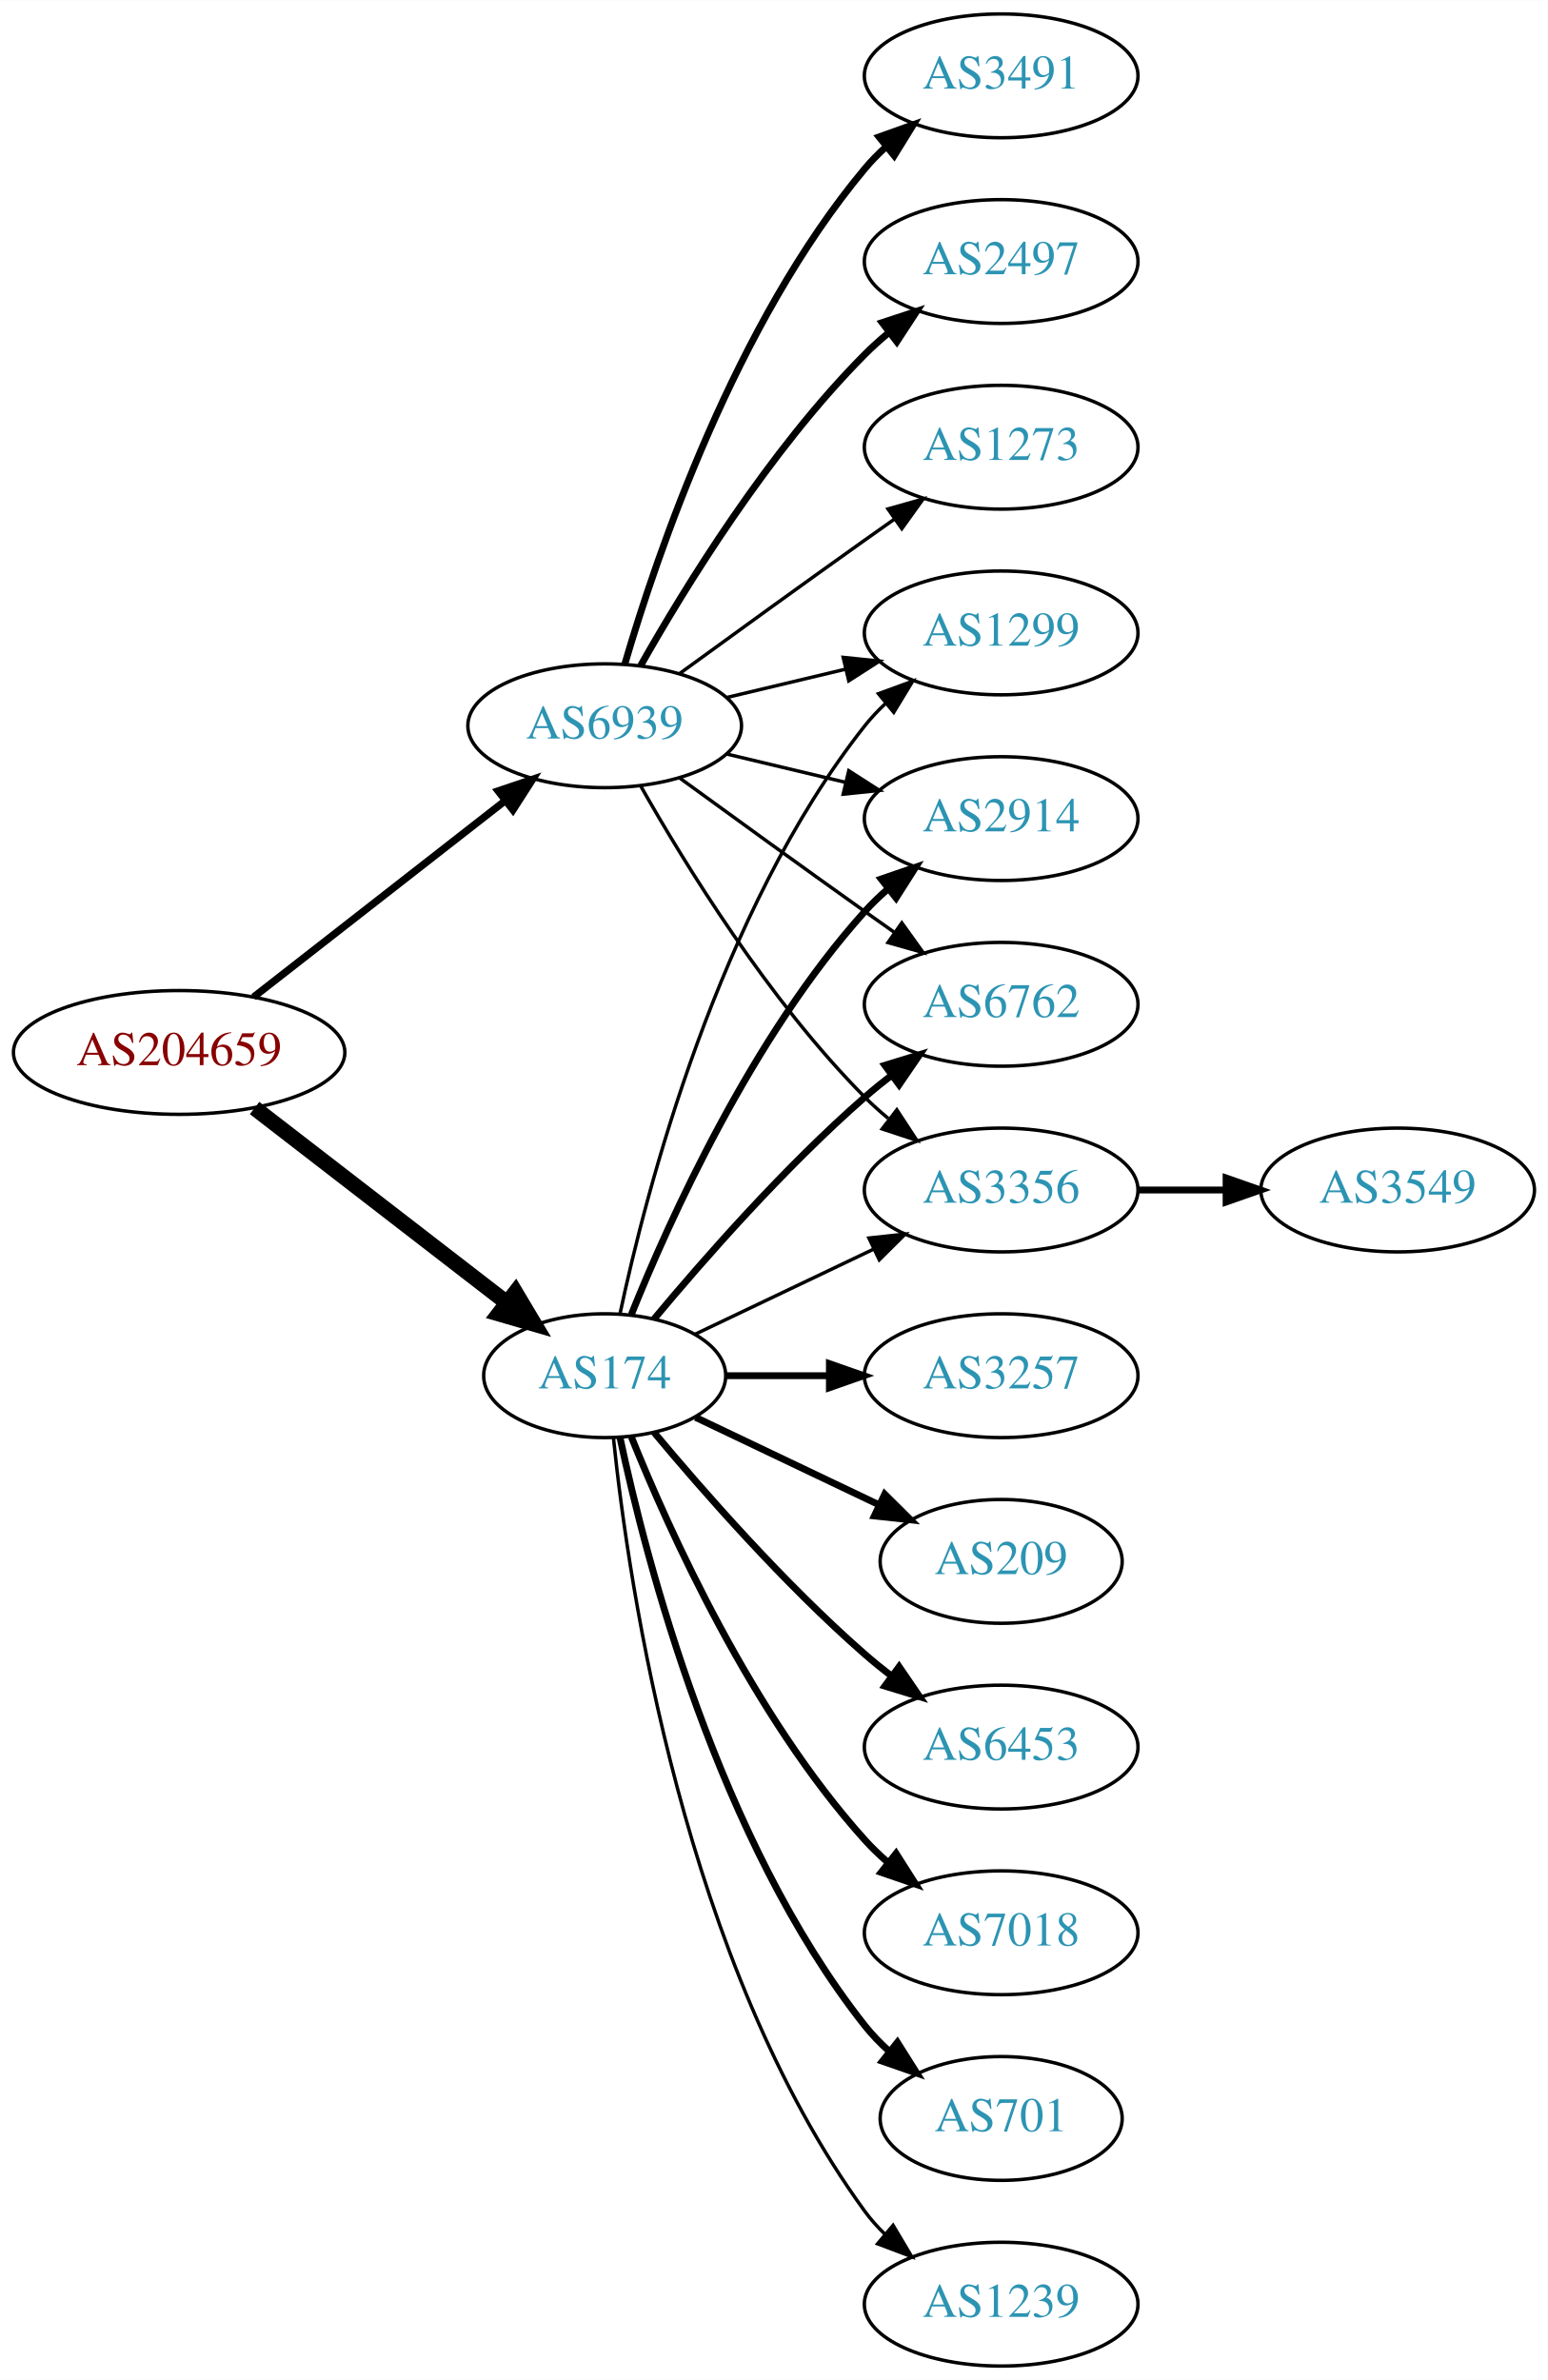
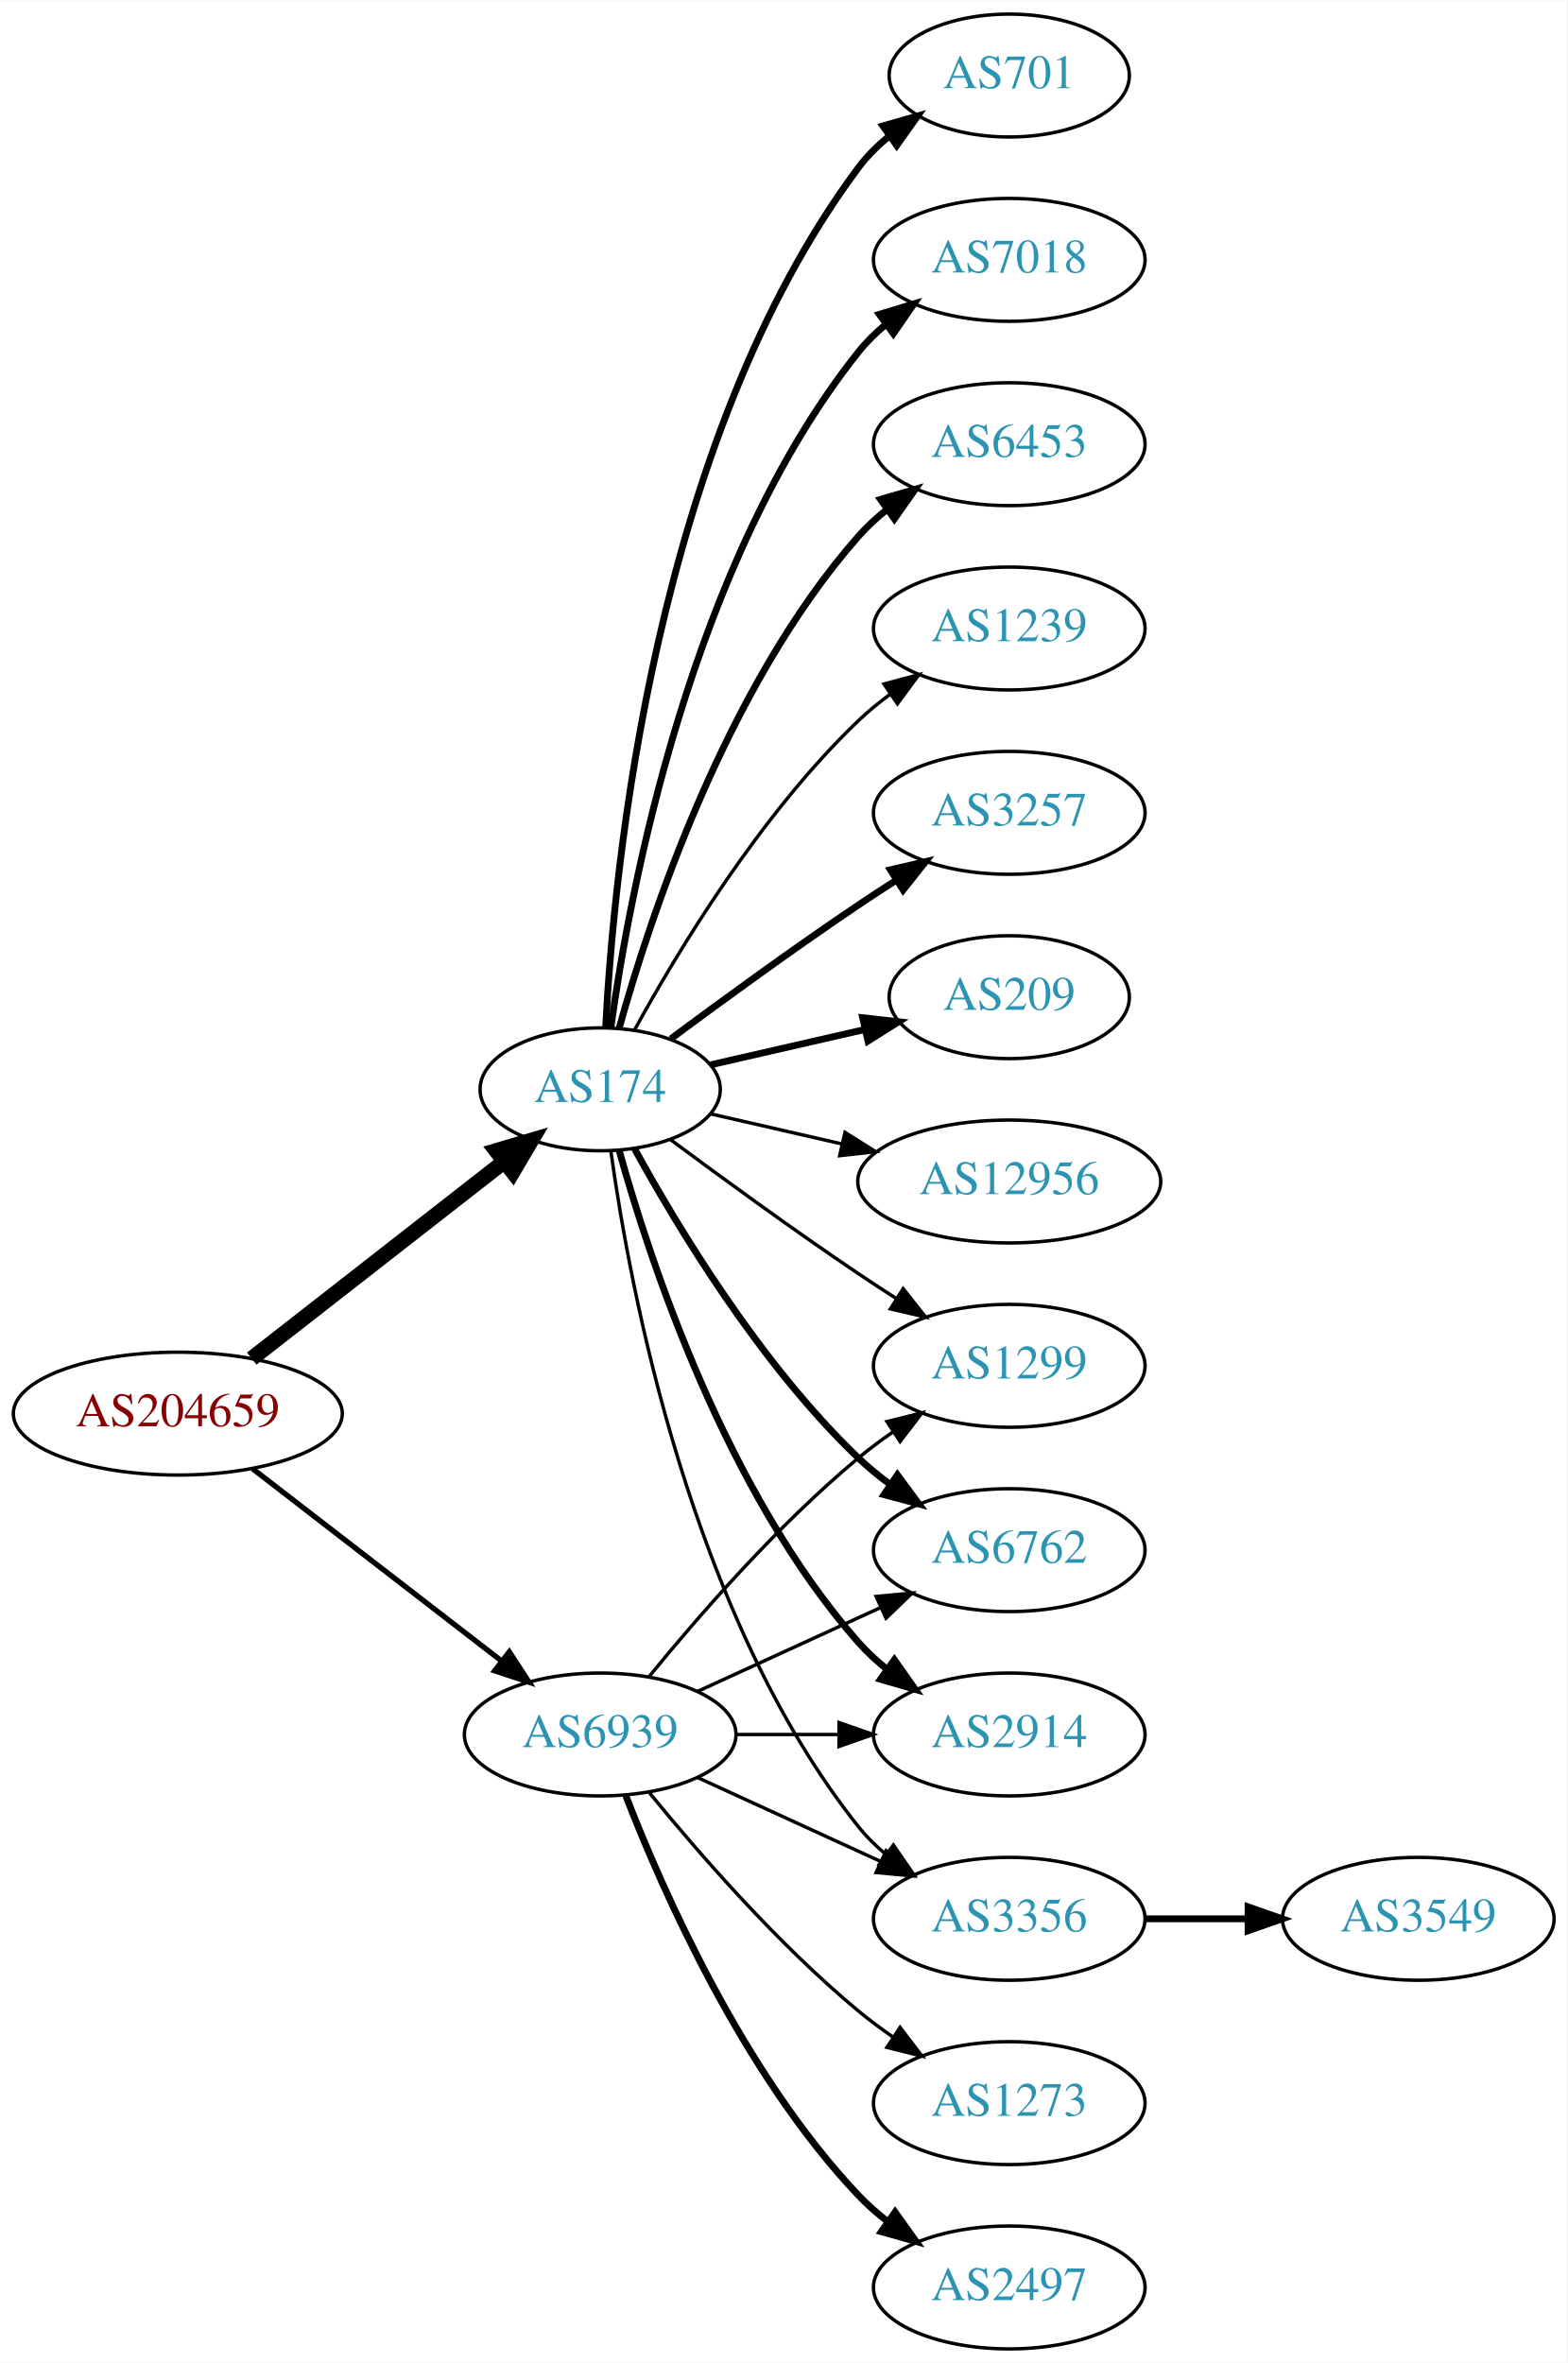
- <svg xmlns="http://www.w3.org/2000/svg" xmlns:xlink="http://www.w3.org/1999/xlink" width="450pt" height="692pt" viewBox="0.00 0.00 450.07 692.00">
+ <svg xmlns="http://www.w3.org/2000/svg" xmlns:xlink="http://www.w3.org/1999/xlink" width="459pt" height="692pt" viewBox="0.00 0.00 459.17 692.00">
  <g id="graph0" class="graph" transform="scale(1 1) rotate(0) translate(4 688)">
-     <polygon fill="white" stroke="none" points="-4,4 -4,-688 446.07,-688 446.07,4 -4,4" />
+     <polygon fill="white" stroke="none" points="-4,4 -4,-688 455.17,-688 455.17,4 -4,4" />
    <g id="node1" class="node">
      <g id="a_node1">
        <a xlink:href="/asn/204659" xlink:title="AS204659 ~ ANLX-AS [AT]">
-           <ellipse fill="#ffffff" stroke="black" cx="48.096" cy="-382" rx="48.192" ry="18" />
-           <text text-anchor="middle" x="48.096" y="-378.3" font-family="Times,serif" font-size="14.00" fill="#880000">AS204659</text>
+           <ellipse fill="#ffffff" stroke="black" cx="48.096" cy="-274" rx="48.192" ry="18" />
+           <text text-anchor="middle" x="48.096" y="-270.3" font-family="Times,serif" font-size="14.00" fill="#880000">AS204659</text>
        </a>
      </g>
    </g>
    <g id="node2" class="node">
      <g id="a_node2">
        <a xlink:href="/asn/174" xlink:title="AS174 ~ Cogent Communications [US]">
-           <ellipse fill="#ffffff" stroke="black" cx="171.838" cy="-288" rx="35.194" ry="18" />
-           <text text-anchor="middle" x="171.838" y="-284.3" font-family="Times,serif" font-size="14.00" fill="#2c94b3">AS174</text>
+           <ellipse fill="#ffffff" stroke="black" cx="171.838" cy="-369" rx="35.194" ry="18" />
+           <text text-anchor="middle" x="171.838" y="-365.3" font-family="Times,serif" font-size="14.00" fill="#2c94b3">AS174</text>
        </a>
      </g>
    </g>
    <g id="edge1" class="edge">
-       <path fill="none" stroke="black" stroke-width="4.5" d="M70.024,-365.841C90.279,-350.201 121.098,-326.405 143.328,-309.241" />
-       <polygon fill="black" stroke="black" stroke-width="4.5" points="145.879,-312.246 151.388,-303.018 141.066,-306.013 145.879,-312.246" />
+       <path fill="none" stroke="black" stroke-width="4.5" d="M69.748,-290.115C90.08,-305.981 121.248,-330.303 143.599,-347.744" />
+       <polygon fill="black" stroke="black" stroke-width="4.5" points="141.386,-351.012 151.692,-354.06 146.231,-344.804 141.386,-351.012" />
    </g>
    <g id="node3" class="node">
      <g id="a_node3">
        <a xlink:href="/asn/6939" xlink:title="AS6939 ~ Hurricane Electric LLC [US]">
-           <ellipse fill="#ffffff" stroke="black" cx="171.838" cy="-477" rx="39.794" ry="18" />
-           <text text-anchor="middle" x="171.838" y="-473.3" font-family="Times,serif" font-size="14.00" fill="#2c94b3">AS6939</text>
+           <ellipse fill="#ffffff" stroke="black" cx="171.838" cy="-180" rx="39.794" ry="18" />
+           <text text-anchor="middle" x="171.838" y="-176.3" font-family="Times,serif" font-size="14.00" fill="#2c94b3">AS6939</text>
        </a>
      </g>
    </g>
    <g id="edge2" class="edge">
-       <path fill="none" stroke="black" stroke-width="2.132" d="M69.748,-398.115C89.839,-413.794 120.512,-437.729 142.802,-455.122" />
-       <polygon fill="black" stroke="black" stroke-width="2.132" points="140.857,-458.045 150.894,-461.437 145.164,-452.526 140.857,-458.045" />
+       <path fill="none" stroke="black" stroke-width="1.575" d="M70.024,-257.841C90.158,-242.295 120.732,-218.688 142.93,-201.548" />
+       <polygon fill="black" stroke="black" stroke-width="1.575" points="145.213,-204.208 150.989,-195.326 140.935,-198.667 145.213,-204.208" />
    </g>
    <g id="node4" class="node">
      <g id="a_node4">
-         <a xlink:href="/asn/7018" xlink:title="AS7018 ~ AT&amp;T Services, Inc. [US]">
-           <ellipse fill="#ffffff" stroke="black" cx="287.131" cy="-126" rx="39.794" ry="18" />
-           <text text-anchor="middle" x="287.131" y="-122.3" font-family="Times,serif" font-size="14.00" fill="#2c94b3">AS7018</text>
+         <a xlink:href="/asn/3257" xlink:title="AS3257 ~ GTT [DE]">
+           <ellipse fill="#ffffff" stroke="black" cx="291.681" cy="-450" rx="39.794" ry="18" />
+           <text text-anchor="middle" x="291.681" y="-446.3" font-family="Times,serif" font-size="14.00" fill="#2c94b3">AS3257</text>
        </a>
      </g>
    </g>
    <g id="edge3" class="edge">
-       <path fill="none" stroke="black" stroke-width="2" d="M179.586,-270.213C190.637,-242.757 214.69,-189.422 247.484,-153 249.487,-150.776 251.706,-148.637 254.038,-146.603" />
-       <polygon fill="black" stroke="black" stroke-width="2" points="256.569,-149.065 262.257,-140.127 252.236,-143.567 256.569,-149.065" />
+       <path fill="none" stroke="black" stroke-width="2" d="M192.539,-383.81C207.442,-394.875 228.51,-410.228 247.484,-423 251.033,-425.389 254.784,-427.839 258.532,-430.242" />
+       <polygon fill="black" stroke="black" stroke-width="2" points="256.858,-433.325 267.181,-435.712 260.6,-427.409 256.858,-433.325" />
    </g>
    <g id="node5" class="node">
      <g id="a_node5">
-         <a xlink:href="/asn/2914" xlink:title="AS2914 ~ NTT America, Inc. [US]">
-           <ellipse fill="#ffffff" stroke="black" cx="287.131" cy="-450" rx="39.794" ry="18" />
-           <text text-anchor="middle" x="287.131" y="-446.3" font-family="Times,serif" font-size="14.00" fill="#2c94b3">AS2914</text>
+         <a xlink:href="/asn/209" xlink:title="AS209 ~ CenturyLink Communications, LLC [US]">
+           <ellipse fill="#ffffff" stroke="black" cx="291.681" cy="-396" rx="35.194" ry="18" />
+           <text text-anchor="middle" x="291.681" y="-392.3" font-family="Times,serif" font-size="14.00" fill="#2c94b3">AS209</text>
        </a>
      </g>
    </g>
    <g id="edge4" class="edge">
-       <path fill="none" stroke="black" stroke-width="2" d="M179.586,-305.787C190.637,-333.243 214.69,-386.578 247.484,-423 249.487,-425.224 251.706,-427.363 254.038,-429.397" />
-       <polygon fill="black" stroke="black" stroke-width="2" points="252.236,-432.433 262.257,-435.873 256.569,-426.935 252.236,-432.433" />
+       <path fill="none" stroke="black" stroke-width="2" d="M204.108,-376.165C217.959,-379.338 234.445,-383.115 249.296,-386.518" />
+       <polygon fill="black" stroke="black" stroke-width="2" points="248.735,-389.98 259.264,-388.802 250.298,-383.157 248.735,-389.98" />
    </g>
    <g id="node6" class="node">
      <g id="a_node6">
-         <a xlink:href="/asn/701" xlink:title="AS701 ~ UUNET [US]">
-           <ellipse fill="#ffffff" stroke="black" cx="287.131" cy="-72" rx="35.194" ry="18" />
-           <text text-anchor="middle" x="287.131" y="-68.3" font-family="Times,serif" font-size="14.00" fill="#2c94b3">AS701</text>
+         <a xlink:href="/asn/12956" xlink:title="AS12956 ~ TELXIUS [ES]">
+           <ellipse fill="#ffffff" stroke="black" cx="291.681" cy="-342" rx="44.393" ry="18" />
+           <text text-anchor="middle" x="291.681" y="-338.3" font-family="Times,serif" font-size="14.00" fill="#2c94b3">AS12956</text>
        </a>
      </g>
    </g>
    <g id="edge5" class="edge">
-       <path fill="none" stroke="black" stroke-width="2" d="M176.269,-270.116C183.851,-234.387 204.842,-152.983 247.484,-99 249.565,-96.367 251.97,-93.884 254.542,-91.572" />
-       <polygon fill="black" stroke="black" stroke-width="2" points="256.954,-94.126 262.605,-85.165 252.599,-88.646 256.954,-94.126" />
+       <path fill="none" stroke="black" d="M204.108,-361.835C215.953,-359.121 229.727,-355.966 242.757,-352.98" />
+       <polygon fill="black" stroke="black" points="243.565,-356.386 252.531,-350.741 242.002,-349.563 243.565,-356.386" />
    </g>
    <g id="node7" class="node">
      <g id="a_node7">
-         <a xlink:href="/asn/6762" xlink:title="AS6762 ~ TELECOM ITALIA SPARKLE S.p.A. [IT]">
-           <ellipse fill="#ffffff" stroke="black" cx="287.131" cy="-396" rx="39.794" ry="18" />
-           <text text-anchor="middle" x="287.131" y="-392.3" font-family="Times,serif" font-size="14.00" fill="#2c94b3">AS6762</text>
+         <a xlink:href="/asn/701" xlink:title="AS701 ~ UUNET [US]">
+           <ellipse fill="#ffffff" stroke="black" cx="291.681" cy="-666" rx="35.194" ry="18" />
+           <text text-anchor="middle" x="291.681" y="-662.3" font-family="Times,serif" font-size="14.00" fill="#2c94b3">AS701</text>
        </a>
      </g>
    </g>
    <g id="edge6" class="edge">
-       <path fill="none" stroke="black" stroke-width="2" d="M186.203,-304.499C200.458,-321.596 224.153,-348.619 247.484,-369 249.95,-371.154 252.589,-373.294 255.286,-375.372" />
-       <polygon fill="black" stroke="black" stroke-width="2" points="253.311,-378.264 263.44,-381.37 257.459,-372.625 253.311,-378.264" />
+       <path fill="none" stroke="black" stroke-width="2" d="M173.43,-387.023C175.806,-433.412 187.724,-558.893 247.484,-639 250.043,-642.429 253.176,-645.526 256.577,-648.295" />
+       <polygon fill="black" stroke="black" stroke-width="2" points="254.668,-651.232 264.85,-654.159 258.716,-645.521 254.668,-651.232" />
    </g>
    <g id="node8" class="node">
      <g id="a_node8">
-         <a xlink:href="/asn/1239" xlink:title="AS1239 ~ Sprint [US]">
-           <ellipse fill="#ffffff" stroke="black" cx="287.131" cy="-18" rx="39.794" ry="18" />
-           <text text-anchor="middle" x="287.131" y="-14.3" font-family="Times,serif" font-size="14.00" fill="#2c94b3">AS1239</text>
+         <a xlink:href="/asn/7018" xlink:title="AS7018 ~ AT&amp;T Services, Inc. [US]">
+           <ellipse fill="#ffffff" stroke="black" cx="291.681" cy="-612" rx="39.794" ry="18" />
+           <text text-anchor="middle" x="291.681" y="-608.3" font-family="Times,serif" font-size="14.00" fill="#2c94b3">AS7018</text>
        </a>
      </g>
    </g>
    <g id="edge7" class="edge">
-       <path fill="none" stroke="black" d="M174.395,-269.744C178.865,-226.697 194.998,-117.06 247.484,-45 249.201,-42.643 251.188,-40.419 253.338,-38.337" />
-       <polygon fill="black" stroke="black" points="255.699,-40.925 261.112,-31.817 251.201,-35.561 255.699,-40.925" />
+       <path fill="none" stroke="black" stroke-width="2" d="M174.977,-387.17C180.477,-426.974 198.303,-523.233 247.484,-585 249.826,-587.94 252.58,-590.649 255.546,-593.121" />
+       <polygon fill="black" stroke="black" stroke-width="2" points="253.611,-596.042 263.752,-599.11 257.738,-590.388 253.611,-596.042" />
    </g>
    <g id="node9" class="node">
      <g id="a_node9">
-         <a xlink:href="/asn/3257" xlink:title="AS3257 ~ GTT [DE]">
-           <ellipse fill="#ffffff" stroke="black" cx="287.131" cy="-288" rx="39.794" ry="18" />
-           <text text-anchor="middle" x="287.131" y="-284.3" font-family="Times,serif" font-size="14.00" fill="#2c94b3">AS3257</text>
+         <a xlink:href="/asn/6762" xlink:title="AS6762 ~ TELECOM ITALIA SPARKLE S.p.A. [IT]">
+           <ellipse fill="#ffffff" stroke="black" cx="291.681" cy="-234" rx="39.794" ry="18" />
+           <text text-anchor="middle" x="291.681" y="-230.3" font-family="Times,serif" font-size="14.00" fill="#2c94b3">AS6762</text>
        </a>
      </g>
    </g>
    <g id="edge8" class="edge">
-       <path fill="none" stroke="black" stroke-width="2" d="M207.137,-288C216.514,-288 226.865,-288 236.899,-288" />
-       <polygon fill="black" stroke="black" stroke-width="2" points="237.188,-291.5 247.188,-288 237.188,-284.5 237.188,-291.5" />
+       <path fill="none" stroke="black" stroke-width="2" d="M181.864,-351.679C194.347,-328.9 218.637,-288.547 247.484,-261 250.353,-258.261 253.542,-255.653 256.851,-253.215" />
+       <polygon fill="black" stroke="black" stroke-width="2" points="258.914,-256.044 265.21,-247.523 254.974,-250.258 258.914,-256.044" />
    </g>
    <g id="node10" class="node">
      <g id="a_node10">
-         <a xlink:href="/asn/209" xlink:title="AS209 ~ CenturyLink Communications, LLC [US]">
-           <ellipse fill="#ffffff" stroke="black" cx="287.131" cy="-234" rx="35.194" ry="18" />
-           <text text-anchor="middle" x="287.131" y="-230.3" font-family="Times,serif" font-size="14.00" fill="#2c94b3">AS209</text>
+         <a xlink:href="/asn/2914" xlink:title="AS2914 ~ NTT America, Inc. [US]">
+           <ellipse fill="#ffffff" stroke="black" cx="291.681" cy="-180" rx="39.794" ry="18" />
+           <text text-anchor="middle" x="291.681" y="-176.3" font-family="Times,serif" font-size="14.00" fill="#2c94b3">AS2914</text>
        </a>
      </g>
    </g>
    <g id="edge9" class="edge">
-       <path fill="none" stroke="black" stroke-width="2" d="M198.263,-275.881C214.006,-268.378 234.428,-258.644 251.621,-250.449" />
-       <polygon fill="black" stroke="black" stroke-width="2" points="253.27,-253.54 260.791,-246.078 250.258,-247.221 253.27,-253.54" />
+       <path fill="none" stroke="black" stroke-width="2" d="M177.411,-351.054C186.317,-319.005 208.601,-251.158 247.484,-207 249.968,-204.179 252.818,-201.551 255.844,-199.129" />
+       <polygon fill="black" stroke="black" stroke-width="2" points="258.029,-201.869 264.133,-193.209 253.961,-196.172 258.029,-201.869" />
    </g>
    <g id="node11" class="node">
      <g id="a_node11">
-         <a xlink:href="/asn/6453" xlink:title="AS6453 ~ TATA COMMUNICATIONS (AMERICA) INC [US]">
-           <ellipse fill="#ffffff" stroke="black" cx="287.131" cy="-180" rx="39.794" ry="18" />
-           <text text-anchor="middle" x="287.131" y="-176.3" font-family="Times,serif" font-size="14.00" fill="#2c94b3">AS6453</text>
+         <a xlink:href="/asn/3356" xlink:title="AS3356 ~ Level 3 Parent, LLC [US]">
+           <ellipse fill="#ffffff" stroke="black" cx="291.681" cy="-126" rx="39.794" ry="18" />
+           <text text-anchor="middle" x="291.681" y="-122.3" font-family="Times,serif" font-size="14.00" fill="#2c94b3">AS3356</text>
        </a>
      </g>
    </g>
    <g id="edge10" class="edge">
-       <path fill="none" stroke="black" stroke-width="2" d="M186.203,-271.501C200.458,-254.404 224.153,-227.381 247.484,-207 249.95,-204.846 252.589,-202.706 255.286,-200.628" />
-       <polygon fill="black" stroke="black" stroke-width="2" points="257.459,-203.375 263.44,-194.63 253.311,-197.736 257.459,-203.375" />
+       <path fill="none" stroke="black" d="M174.977,-350.83C180.477,-311.026 198.303,-214.767 247.484,-153 249.826,-150.06 252.58,-147.351 255.546,-144.879" />
+       <polygon fill="black" stroke="black" points="257.738,-147.612 263.752,-138.89 253.611,-141.958 257.738,-147.612" />
    </g>
    <g id="node12" class="node">
      <g id="a_node12">
-         <a xlink:href="/asn/3356" xlink:title="AS3356 ~ Level 3 Parent, LLC [US]">
-           <ellipse fill="#ffffff" stroke="black" cx="287.131" cy="-342" rx="39.794" ry="18" />
-           <text text-anchor="middle" x="287.131" y="-338.3" font-family="Times,serif" font-size="14.00" fill="#2c94b3">AS3356</text>
+         <a xlink:href="/asn/6453" xlink:title="AS6453 ~ TATA COMMUNICATIONS (AMERICA) INC [US]">
+           <ellipse fill="#ffffff" stroke="black" cx="291.681" cy="-558" rx="39.794" ry="18" />
+           <text text-anchor="middle" x="291.681" y="-554.3" font-family="Times,serif" font-size="14.00" fill="#2c94b3">AS6453</text>
        </a>
      </g>
    </g>
    <g id="edge11" class="edge">
-       <path fill="none" stroke="black" d="M198.263,-300.119C213.566,-307.413 233.289,-316.814 250.171,-324.86" />
-       <polygon fill="black" stroke="black" points="248.678,-328.026 259.211,-329.169 251.69,-321.707 248.678,-328.026" />
+       <path fill="none" stroke="black" stroke-width="2" d="M177.411,-386.946C186.317,-418.995 208.601,-486.842 247.484,-531 249.968,-533.821 252.818,-536.449 255.844,-538.871" />
+       <polygon fill="black" stroke="black" stroke-width="2" points="253.961,-541.828 264.133,-544.791 258.029,-536.131 253.961,-541.828" />
    </g>
    <g id="node13" class="node">
      <g id="a_node13">
+         <a xlink:href="/asn/1239" xlink:title="AS1239 ~ Sprint [US]">
+           <ellipse fill="#ffffff" stroke="black" cx="291.681" cy="-504" rx="39.794" ry="18" />
+           <text text-anchor="middle" x="291.681" y="-500.3" font-family="Times,serif" font-size="14.00" fill="#2c94b3">AS1239</text>
+         </a>
+       </g>
+     </g>
+     <g id="edge12" class="edge">
+       <path fill="none" stroke="black" d="M181.864,-386.321C194.347,-409.1 218.637,-449.453 247.484,-477 250.353,-479.739 253.542,-482.347 256.851,-484.785" />
+       <polygon fill="black" stroke="black" points="254.974,-487.742 265.21,-490.477 258.914,-481.956 254.974,-487.742" />
+     </g>
+     <g id="node14" class="node">
+       <g id="a_node14">
        <a xlink:href="/asn/1299" xlink:title="AS1299 ~ Telia Carrier [EU]">
-           <ellipse fill="#ffffff" stroke="black" cx="287.131" cy="-504" rx="39.794" ry="18" />
-           <text text-anchor="middle" x="287.131" y="-500.3" font-family="Times,serif" font-size="14.00" fill="#2c94b3">AS1299</text>
-         </a>
-       </g>
-     </g>
-     <g id="edge12" class="edge">
-       <path fill="none" stroke="black" d="M176.269,-305.884C183.851,-341.613 204.842,-423.017 247.484,-477 249.292,-479.288 251.345,-481.462 253.539,-483.51" />
-       <polygon fill="black" stroke="black" points="251.45,-486.323 261.399,-489.966 255.893,-480.914 251.45,-486.323" />
+           <ellipse fill="#ffffff" stroke="black" cx="291.681" cy="-288" rx="39.794" ry="18" />
+           <text text-anchor="middle" x="291.681" y="-284.3" font-family="Times,serif" font-size="14.00" fill="#2c94b3">AS1299</text>
+         </a>
+       </g>
+     </g>
+     <g id="edge13" class="edge">
+       <path fill="none" stroke="black" d="M192.539,-354.19C207.442,-343.125 228.51,-327.772 247.484,-315 251.033,-312.611 254.784,-310.161 258.532,-307.758" />
+       <polygon fill="black" stroke="black" points="260.6,-310.591 267.181,-302.288 256.858,-304.675 260.6,-310.591" />
    </g>
    <g id="edge20" class="edge">
-       <path fill="none" stroke="black" d="M207.445,-468.752C218.316,-466.162 230.471,-463.265 241.913,-460.538" />
-       <polygon fill="black" stroke="black" points="242.819,-463.92 251.736,-458.197 241.197,-457.111 242.819,-463.92" />
+       <path fill="none" stroke="black" d="M200.467,-192.661C216.424,-199.973 236.694,-209.261 253.977,-217.181" />
+       <polygon fill="black" stroke="black" points="252.676,-220.435 263.225,-221.419 255.592,-214.071 252.676,-220.435" />
    </g>
    <g id="edge19" class="edge">
-       <path fill="none" stroke="black" d="M193.686,-461.778C208.62,-450.909 229.234,-435.975 247.484,-423 250.305,-420.995 253.248,-418.915 256.196,-416.841" />
-       <polygon fill="black" stroke="black" points="258.242,-419.681 264.421,-411.074 254.223,-413.95 258.242,-419.681" />
+       <path fill="none" stroke="black" d="M211.751,-180C221.304,-180 231.654,-180 241.616,-180" />
+       <polygon fill="black" stroke="black" points="241.809,-183.5 251.809,-180 241.809,-176.5 241.809,-183.5" />
    </g>
    <g id="edge15" class="edge">
-       <path fill="none" stroke="black" d="M182.298,-459.51C195.08,-436.904 219.512,-397.114 247.484,-369 249.595,-366.879 251.891,-364.812 254.277,-362.829" />
-       <polygon fill="black" stroke="black" points="256.792,-365.31 262.592,-356.444 252.529,-359.758 256.792,-365.31" />
-     </g>
-     <g id="edge14" class="edge">
-       <path fill="none" stroke="black" d="M207.445,-485.248C218.316,-487.838 230.471,-490.735 241.913,-493.462" />
-       <polygon fill="black" stroke="black" points="241.197,-496.889 251.736,-495.803 242.819,-490.08 241.197,-496.889" />
-     </g>
-     <g id="node15" class="node">
-       <g id="a_node15">
-         <a xlink:href="/asn/3491" xlink:title="AS3491 ~ PCCW Global, Inc. [US]">
-           <ellipse fill="#ffffff" stroke="black" cx="287.131" cy="-666" rx="39.794" ry="18" />
-           <text text-anchor="middle" x="287.131" y="-662.3" font-family="Times,serif" font-size="14.00" fill="#2c94b3">AS3491</text>
-         </a>
-       </g>
+       <path fill="none" stroke="black" d="M200.467,-167.339C216.424,-160.027 236.694,-150.739 253.977,-142.819" />
+       <polygon fill="black" stroke="black" points="255.592,-145.929 263.225,-138.581 252.676,-139.565 255.592,-145.929" />
    </g>
    <g id="edge16" class="edge">
-       <path fill="none" stroke="black" stroke-width="2" d="M177.712,-495.002C187.026,-526.844 209.843,-593.981 247.484,-639 249.355,-641.237 251.453,-643.374 253.679,-645.396" />
-       <polygon fill="black" stroke="black" stroke-width="2" points="251.623,-648.234 261.598,-651.804 256.026,-642.793 251.623,-648.234" />
+       <path fill="none" stroke="black" d="M186.257,-197.065C200.372,-214.375 223.786,-241.345 247.484,-261 250.701,-263.668 254.201,-266.27 257.772,-268.741" />
+       <polygon fill="black" stroke="black" points="255.85,-271.666 266.128,-274.236 259.695,-265.817 255.85,-271.666" />
    </g>
    <g id="node16" class="node">
      <g id="a_node16">
        <a xlink:href="/asn/2497" xlink:title="AS2497 ~ Internet Initiative Japan Inc. [JP]">
-           <ellipse fill="#ffffff" stroke="black" cx="287.131" cy="-612" rx="39.794" ry="18" />
-           <text text-anchor="middle" x="287.131" y="-608.3" font-family="Times,serif" font-size="14.00" fill="#2c94b3">AS2497</text>
+           <ellipse fill="#ffffff" stroke="black" cx="291.681" cy="-18" rx="39.794" ry="18" />
+           <text text-anchor="middle" x="291.681" y="-14.3" font-family="Times,serif" font-size="14.00" fill="#2c94b3">AS2497</text>
        </a>
      </g>
    </g>
    <g id="edge17" class="edge">
-       <path fill="none" stroke="black" stroke-width="2" d="M182.298,-494.49C195.08,-517.096 219.512,-556.886 247.484,-585 249.595,-587.121 251.891,-589.188 254.277,-591.171" />
-       <polygon fill="black" stroke="black" stroke-width="2" points="252.529,-594.242 262.592,-597.556 256.792,-588.69 252.529,-594.242" />
+       <path fill="none" stroke="black" stroke-width="2" d="M179.361,-162.006C190.112,-134.272 213.769,-80.571 247.484,-45 250.07,-42.272 252.988,-39.706 256.056,-37.323" />
+       <polygon fill="black" stroke="black" stroke-width="2" points="258.234,-40.069 264.404,-31.457 254.21,-34.342 258.234,-40.069" />
    </g>
    <g id="node17" class="node">
      <g id="a_node17">
        <a xlink:href="/asn/1273" xlink:title="AS1273 ~ Vodafone Group PLC [EU]">
-           <ellipse fill="#ffffff" stroke="black" cx="287.131" cy="-558" rx="39.794" ry="18" />
-           <text text-anchor="middle" x="287.131" y="-554.3" font-family="Times,serif" font-size="14.00" fill="#2c94b3">AS1273</text>
+           <ellipse fill="#ffffff" stroke="black" cx="291.681" cy="-72" rx="39.794" ry="18" />
+           <text text-anchor="middle" x="291.681" y="-68.3" font-family="Times,serif" font-size="14.00" fill="#2c94b3">AS1273</text>
        </a>
      </g>
    </g>
    <g id="edge18" class="edge">
-       <path fill="none" stroke="black" d="M193.686,-492.222C208.62,-503.091 229.234,-518.025 247.484,-531 250.305,-533.005 253.248,-535.085 256.196,-537.159" />
-       <polygon fill="black" stroke="black" points="254.223,-540.05 264.421,-542.926 258.242,-534.319 254.223,-540.05" />
-     </g>
-     <g id="node14" class="node">
-       <g id="a_node14">
+       <path fill="none" stroke="black" d="M186.257,-162.935C200.372,-145.625 223.786,-118.655 247.484,-99 250.701,-96.332 254.201,-93.73 257.772,-91.259" />
+       <polygon fill="black" stroke="black" points="259.695,-94.183 266.128,-85.764 255.85,-88.334 259.695,-94.183" />
+     </g>
+     <g id="node15" class="node">
+       <g id="a_node15">
        <a xlink:href="/asn/3549" xlink:title="AS3549 ~ Level 3 Parent, LLC [US]">
-           <ellipse fill="#ffffff" stroke="black" cx="402.424" cy="-342" rx="39.794" ry="18" />
-           <text text-anchor="middle" x="402.424" y="-338.3" font-family="Times,serif" font-size="14.00" fill="#2c94b3">AS3549</text>
-         </a>
-       </g>
-     </g>
-     <g id="edge13" class="edge">
-       <path fill="none" stroke="black" stroke-width="2" d="M326.803,-342C335.006,-342 343.77,-342 352.302,-342" />
-       <polygon fill="black" stroke="black" stroke-width="2" points="352.541,-345.5 362.541,-342 352.541,-338.5 352.541,-345.5" />
+           <ellipse fill="#ffffff" stroke="black" cx="411.523" cy="-126" rx="39.794" ry="18" />
+           <text text-anchor="middle" x="411.523" y="-122.3" font-family="Times,serif" font-size="14.00" fill="#2c94b3">AS3549</text>
+         </a>
+       </g>
+     </g>
+     <g id="edge14" class="edge">
+       <path fill="none" stroke="black" stroke-width="2" d="M331.593,-126C341.146,-126 351.496,-126 361.459,-126" />
+       <polygon fill="black" stroke="black" stroke-width="2" points="361.651,-129.5 371.651,-126 361.651,-122.5 361.651,-129.5" />
    </g>
  </g>
</svg>
